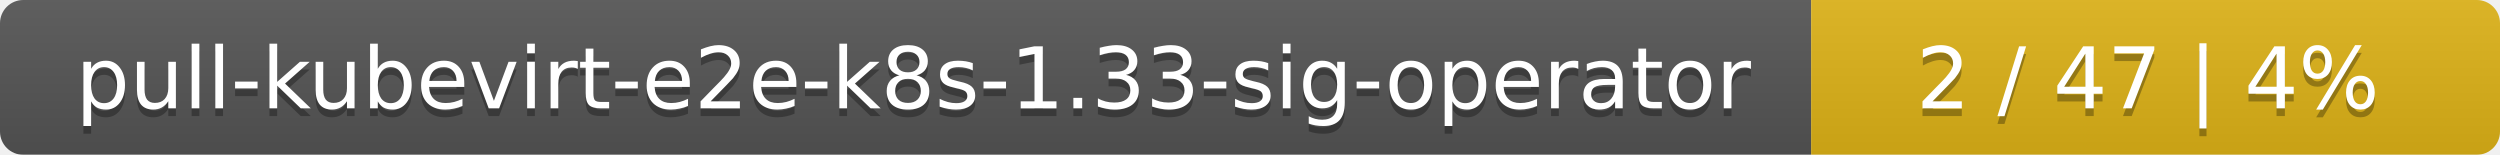
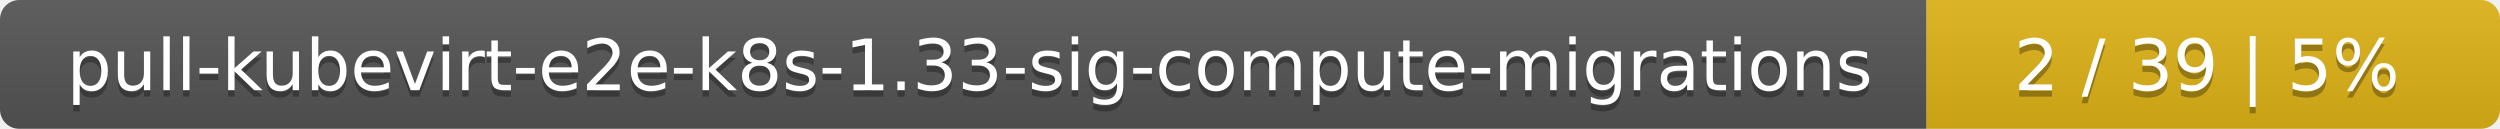
- <svg xmlns="http://www.w3.org/2000/svg" width="323" height="20">
+ <svg xmlns="http://www.w3.org/2000/svg" width="388" height="20">
  <linearGradient id="smooth" x2="0" y2="100%">
    <stop offset="0" stop-color="#bbb" stop-opacity=".1" />
    <stop offset="1" stop-opacity=".1" />
  </linearGradient>
  <mask id="round">
-     <rect width="323" height="20" rx="3" fill="#fff" />
+     <rect width="388" height="20" rx="3" fill="#fff" />
  </mask>
  <g mask="url(#round)">
-     <rect width="234" height="20" fill="#555" />
-     <rect x="234" width="89" height="20" fill="#dfb317" />
-     <rect width="323" height="20" fill="url(#smooth)" />
+     <rect width="299" height="20" fill="#555" />
+     <rect x="299" width="89" height="20" fill="#dfb317" />
+     <rect width="388" height="20" fill="url(#smooth)" />
  </g>
  <g fill="#fff" text-anchor="middle" font-family="DejaVu Sans,Verdana,Geneva,sans-serif" font-size="11">
-     <text x="118" y="15" fill="#010101" fill-opacity=".3">pull-kubevirt-e2e-k8s-1.33-sig-operator</text>
-     <text x="118" y="14">pull-kubevirt-e2e-k8s-1.33-sig-operator</text>
-     <text x="277.5" y="15" fill="#010101" fill-opacity=".3">2 / 47    |    4%</text>
-     <text x="277.5" y="14">2 / 47    |    4%</text>
+     <text x="150.5" y="15" fill="#010101" fill-opacity=".3">pull-kubevirt-e2e-k8s-1.33-sig-compute-migrations</text>
+     <text x="150.5" y="14">pull-kubevirt-e2e-k8s-1.33-sig-compute-migrations</text>
+     <text x="342.5" y="15" fill="#010101" fill-opacity=".3">2 / 39    |    5%</text>
+     <text x="342.5" y="14">2 / 39    |    5%</text>
  </g>
</svg>
